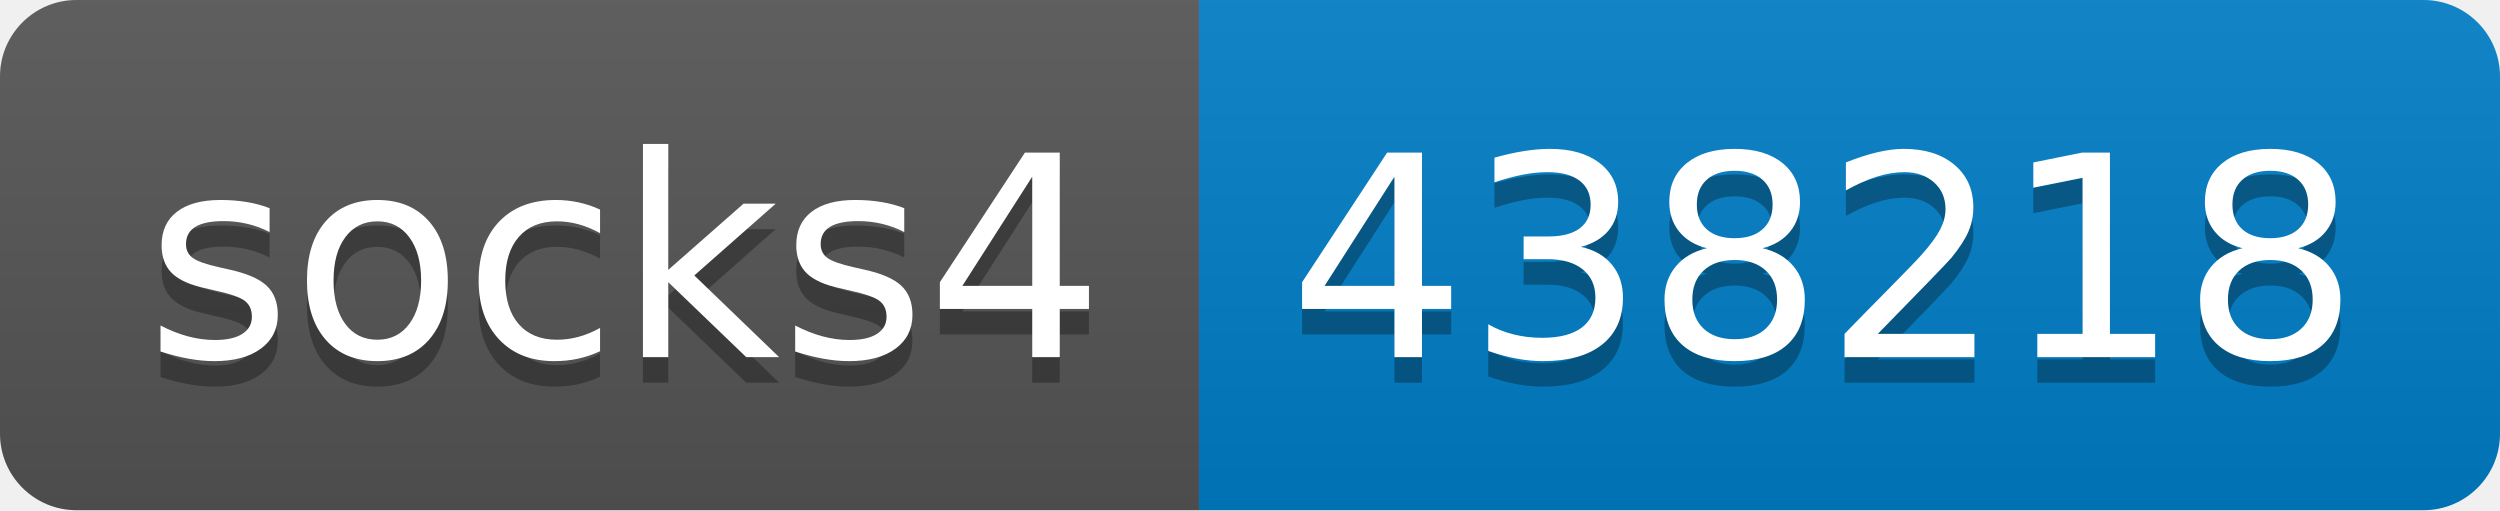
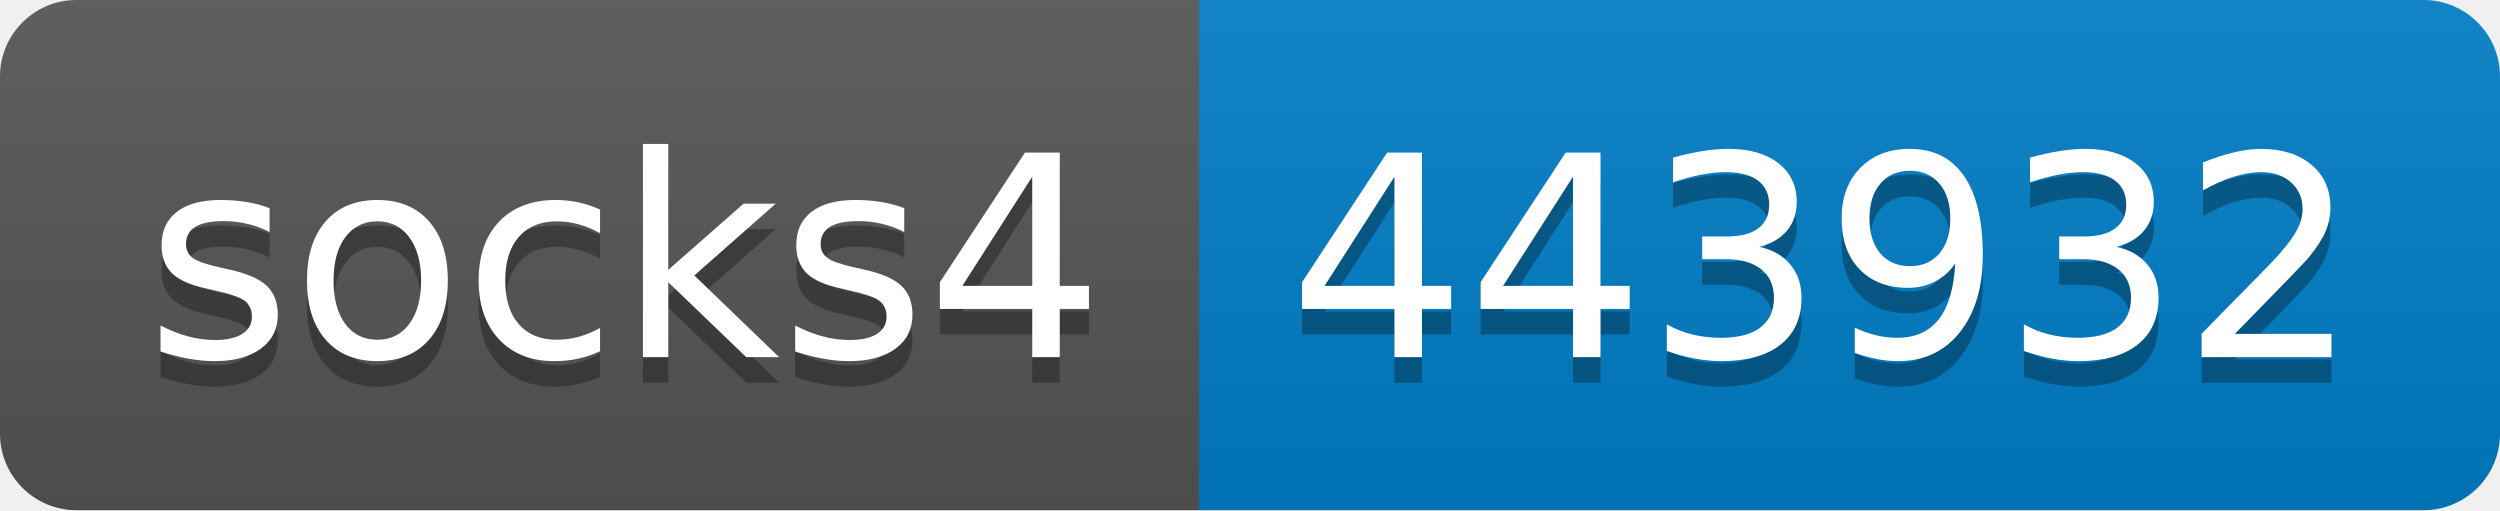
- <svg xmlns="http://www.w3.org/2000/svg" width="98" height="20" role="img" aria-label="socks4: 438218">
+ <svg xmlns="http://www.w3.org/2000/svg" width="98" height="20" role="img" aria-label="socks4: 443932">
  <linearGradient id="s" x2="0" y2="100%">
    <stop offset="0" stop-color="#bbb" stop-opacity=".1" />
    <stop offset="1" stop-opacity=".1" />
  </linearGradient>
  <clipPath id="r">
    <rect width="98" height="20" rx="3" fill="#fff" />
  </clipPath>
  <g clip-path="url(#r)">
    <rect width="47" height="20" fill="#555" />
    <rect x="47" width="51" height="20" fill="#007ec6" />
    <rect width="98" height="20" fill="url(#s)" />
  </g>
  <g fill="#fff" text-anchor="middle" font-family="Verdana,Geneva,DejaVu Sans,sans-serif" text-rendering="geometricPrecision" font-size="110">
    <text aria-hidden="true" x="245" y="150" fill="#010101" fill-opacity=".3" transform="scale(.1)" textLength="370">socks4</text>
    <text x="245" y="140" transform="scale(.1)" fill="#fff" textLength="370">socks4</text>
-     <text aria-hidden="true" x="715" y="150" fill="#010101" fill-opacity=".3" transform="scale(.1)" textLength="410">438218</text>
-     <text x="715" y="140" transform="scale(.1)" fill="#fff" textLength="410">438218</text>
+     <text aria-hidden="true" x="715" y="150" fill="#010101" fill-opacity=".3" transform="scale(.1)" textLength="410">443932</text>
+     <text x="715" y="140" transform="scale(.1)" fill="#fff" textLength="410">443932</text>
  </g>
</svg>
